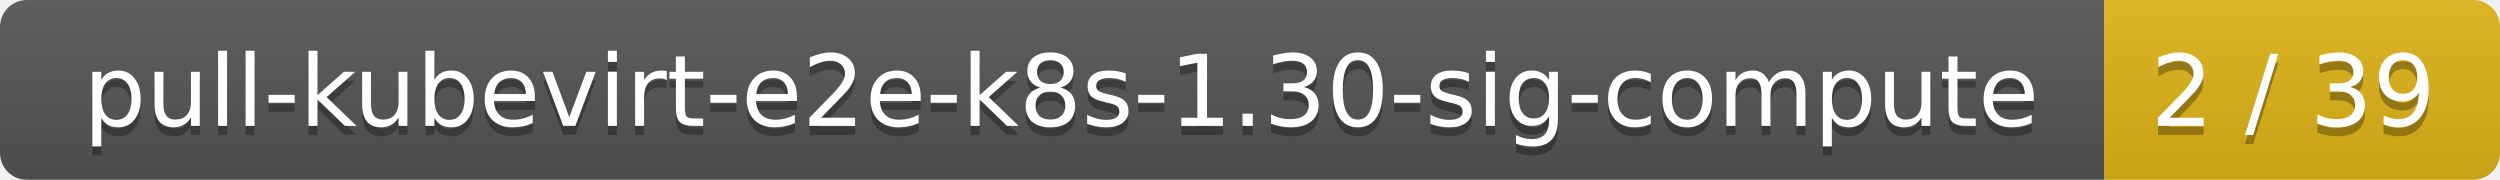
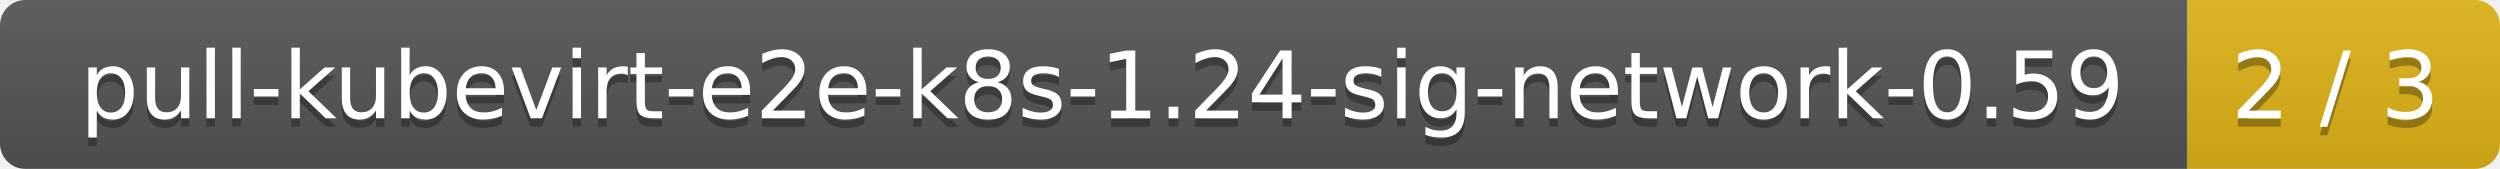
- <svg xmlns="http://www.w3.org/2000/svg" width="278" height="20">
+ <svg xmlns="http://www.w3.org/2000/svg" width="296" height="20">
  <linearGradient id="smooth" x2="0" y2="100%">
    <stop offset="0" stop-color="#bbb" stop-opacity=".1" />
    <stop offset="1" stop-opacity=".1" />
  </linearGradient>
  <mask id="round">
-     <rect width="278" height="20" rx="3" fill="#fff" />
+     <rect width="296" height="20" rx="3" fill="#fff" />
  </mask>
  <g mask="url(#round)">
-     <rect width="234" height="20" fill="#555" />
-     <rect x="234" width="44" height="20" fill="#dfb317" />
-     <rect width="278" height="20" fill="url(#smooth)" />
+     <rect width="259" height="20" fill="#555" />
+     <rect x="259" width="37" height="20" fill="#dfb317" />
+     <rect width="296" height="20" fill="url(#smooth)" />
  </g>
  <g fill="#fff" text-anchor="middle" font-family="DejaVu Sans,Verdana,Geneva,sans-serif" font-size="11">
-     <text x="118" y="15" fill="#010101" fill-opacity=".3">pull-kubevirt-e2e-k8s-1.30-sig-compute</text>
-     <text x="118" y="14">pull-kubevirt-e2e-k8s-1.30-sig-compute</text>
-     <text x="255" y="15" fill="#010101" fill-opacity=".3">2 / 39</text>
-     <text x="255" y="14">2 / 39</text>
+     <text x="130.5" y="15" fill="#010101" fill-opacity=".3">pull-kubevirt-e2e-k8s-1.24-sig-network-0.59</text>
+     <text x="130.5" y="14">pull-kubevirt-e2e-k8s-1.24-sig-network-0.59</text>
+     <text x="276.5" y="15" fill="#010101" fill-opacity=".3">2 / 3</text>
+     <text x="276.5" y="14">2 / 3</text>
  </g>
</svg>
